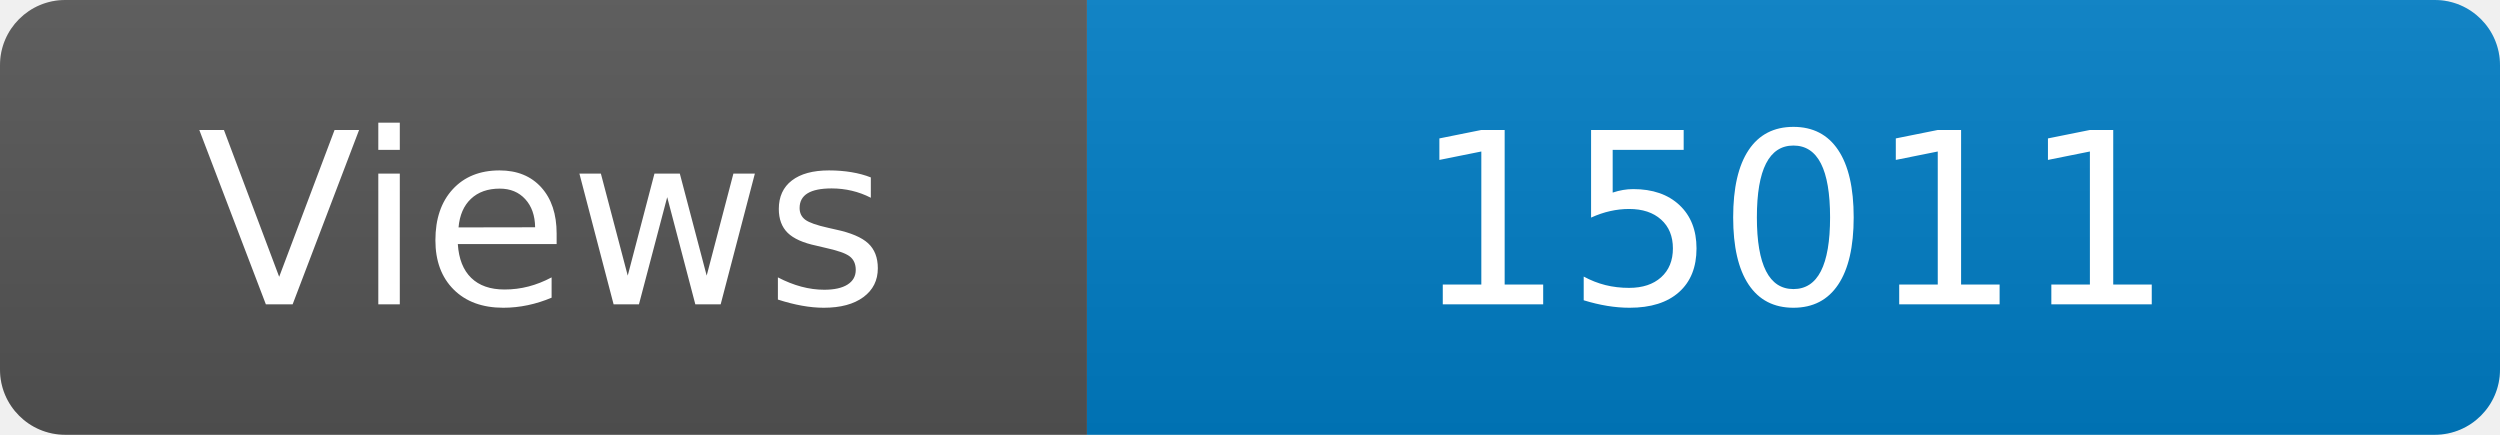
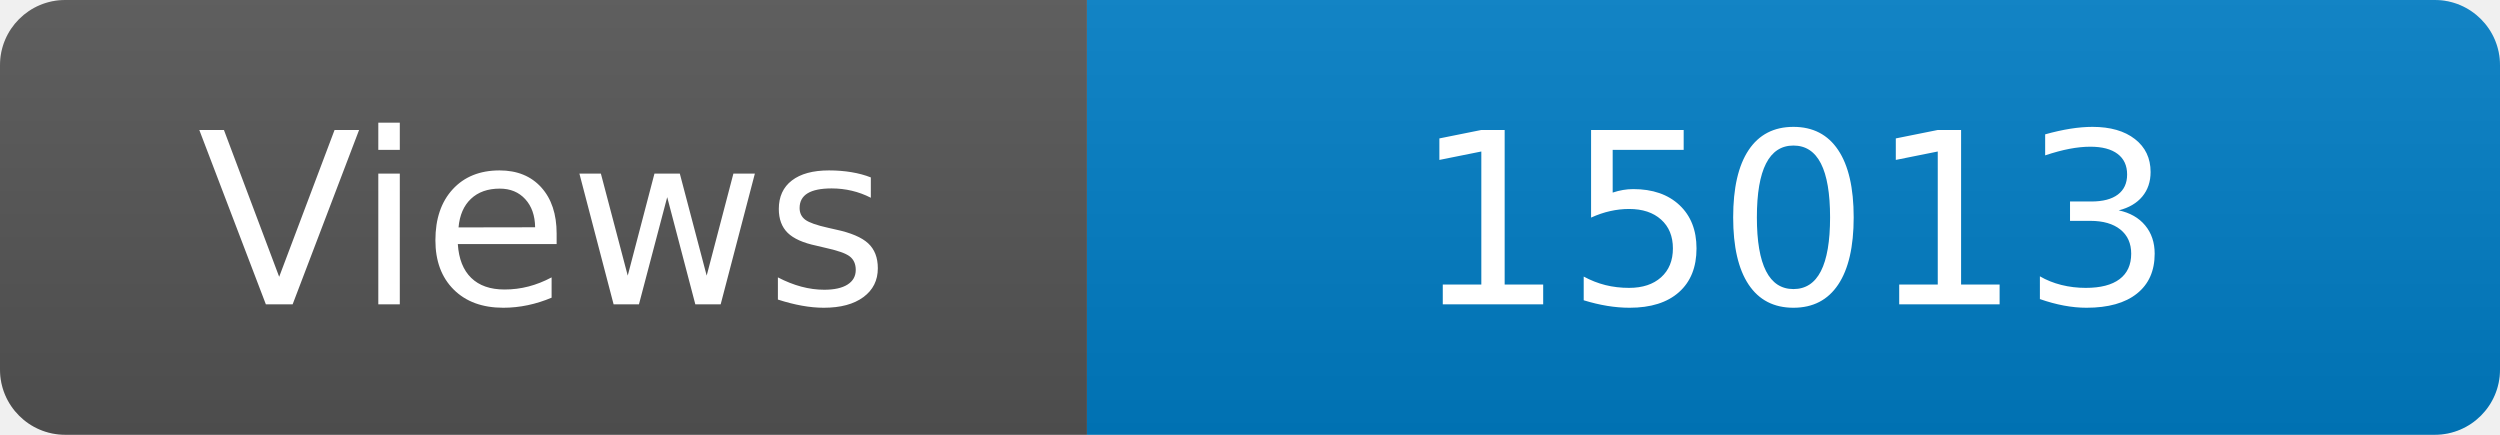
<svg xmlns="http://www.w3.org/2000/svg" width="115" height="20" role="img" aria-label="Maintained?: yes">
  <linearGradient id="s" x2="0" y2="100%">
    <stop offset="0" stop-color="#bbb" stop-opacity=".1" />
    <stop offset="1" stop-opacity=".1" />
  </linearGradient>
  <clipPath id="r">
    <rect width="115" height="20" rx="3" fill="#fff" />
  </clipPath>
  <g clip-path="url(#r)">
    <rect width="50" height="20" fill="#555" />
    <rect x="50" width="160" height="20" fill="#007ec6" />
    <rect width="115" height="20" fill="url(#s)" />
  </g>
  <g fill="#fff" text-anchor="middle" font-family="Verdana,Geneva,DejaVu Sans,sans-serif" font-size="110">
    <text x="250" y="140" transform="scale(.1)" fill="#fff">Views</text>
-     <text x="825" y="140" transform="scale(.1)" fill="#fff">15011</text>
+     <text x="825" y="140" transform="scale(.1)" fill="#fff">15013</text>
  </g>
</svg>
